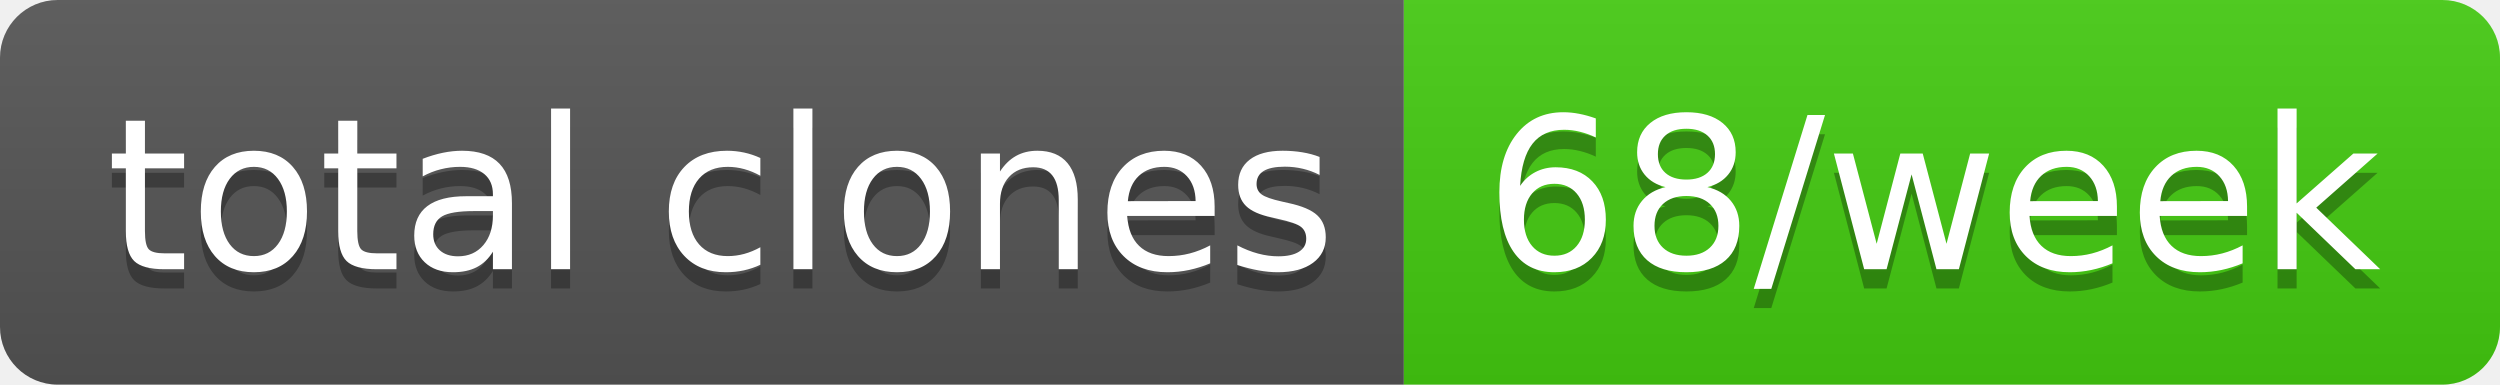
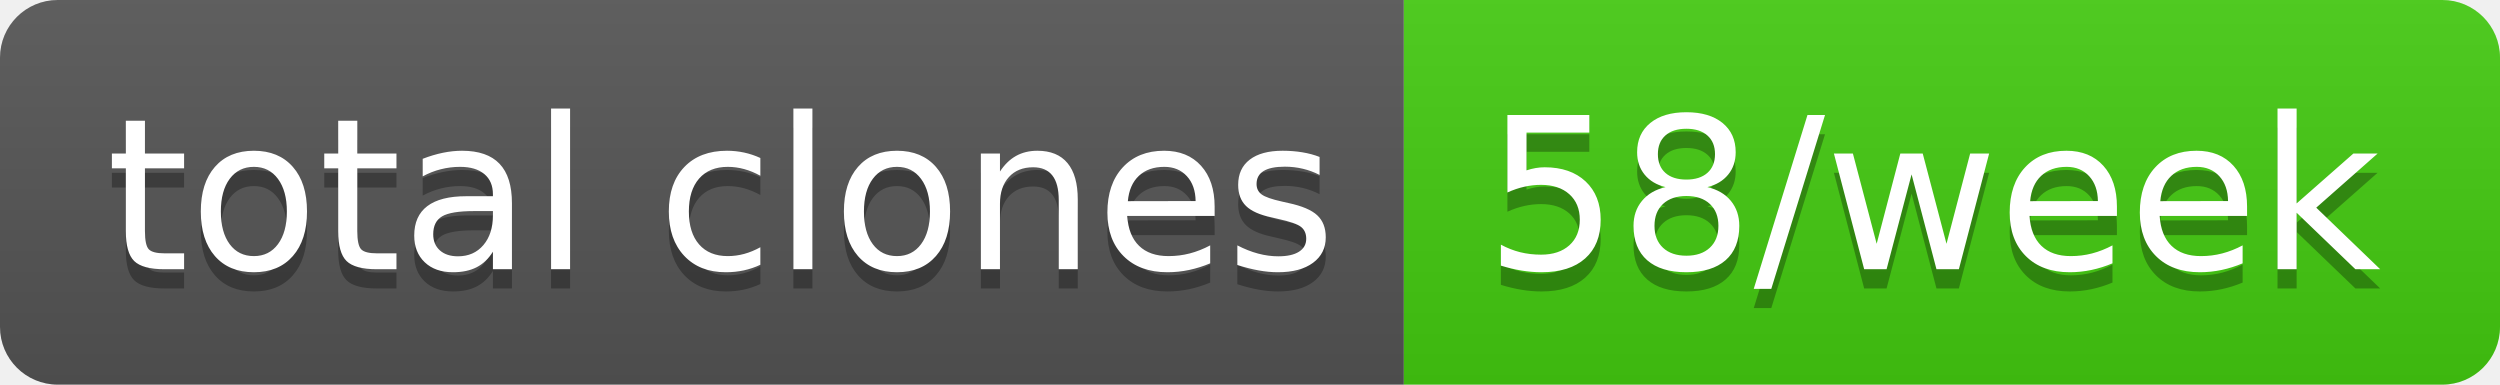
- <svg xmlns="http://www.w3.org/2000/svg" width="130" height="20" role="img" aria-label="total clones: 68/week">
+ <svg xmlns="http://www.w3.org/2000/svg" width="130" height="20" role="img" aria-label="total clones: 58/week">
  <linearGradient id="s" x2="0" y2="100%">
    <stop offset="0" stop-color="#bbb" stop-opacity=".1" />
    <stop offset="1" stop-opacity=".1" />
  </linearGradient>
  <clipPath id="r">
    <rect width="130" height="20" rx="3" fill="#fff" />
  </clipPath>
  <g clip-path="url(#r)">
    <rect width="73" height="20" fill="#555" />
    <rect x="73" width="57" height="20" fill="#4c1" />
    <rect width="130" height="20" fill="url(#s)" />
  </g>
  <g fill="#fff" text-anchor="middle" font-family="Verdana,Geneva,DejaVu Sans,sans-serif" text-rendering="geometricPrecision" font-size="110">
    <text aria-hidden="true" x="375" y="150" fill="#010101" fill-opacity=".3" transform="scale(.1)" textLength="630">total clones</text>
    <text x="375" y="140" transform="scale(.1)" fill="#fff" textLength="630">total clones</text>
-     <text aria-hidden="true" x="1005" y="150" fill="#010101" fill-opacity=".3" transform="scale(.1)" textLength="470">68/week</text>
-     <text x="1005" y="140" transform="scale(.1)" fill="#fff" textLength="470">68/week</text>
+     <text aria-hidden="true" x="1005" y="150" fill="#010101" fill-opacity=".3" transform="scale(.1)" textLength="470">58/week</text>
+     <text x="1005" y="140" transform="scale(.1)" fill="#fff" textLength="470">58/week</text>
  </g>
</svg>
